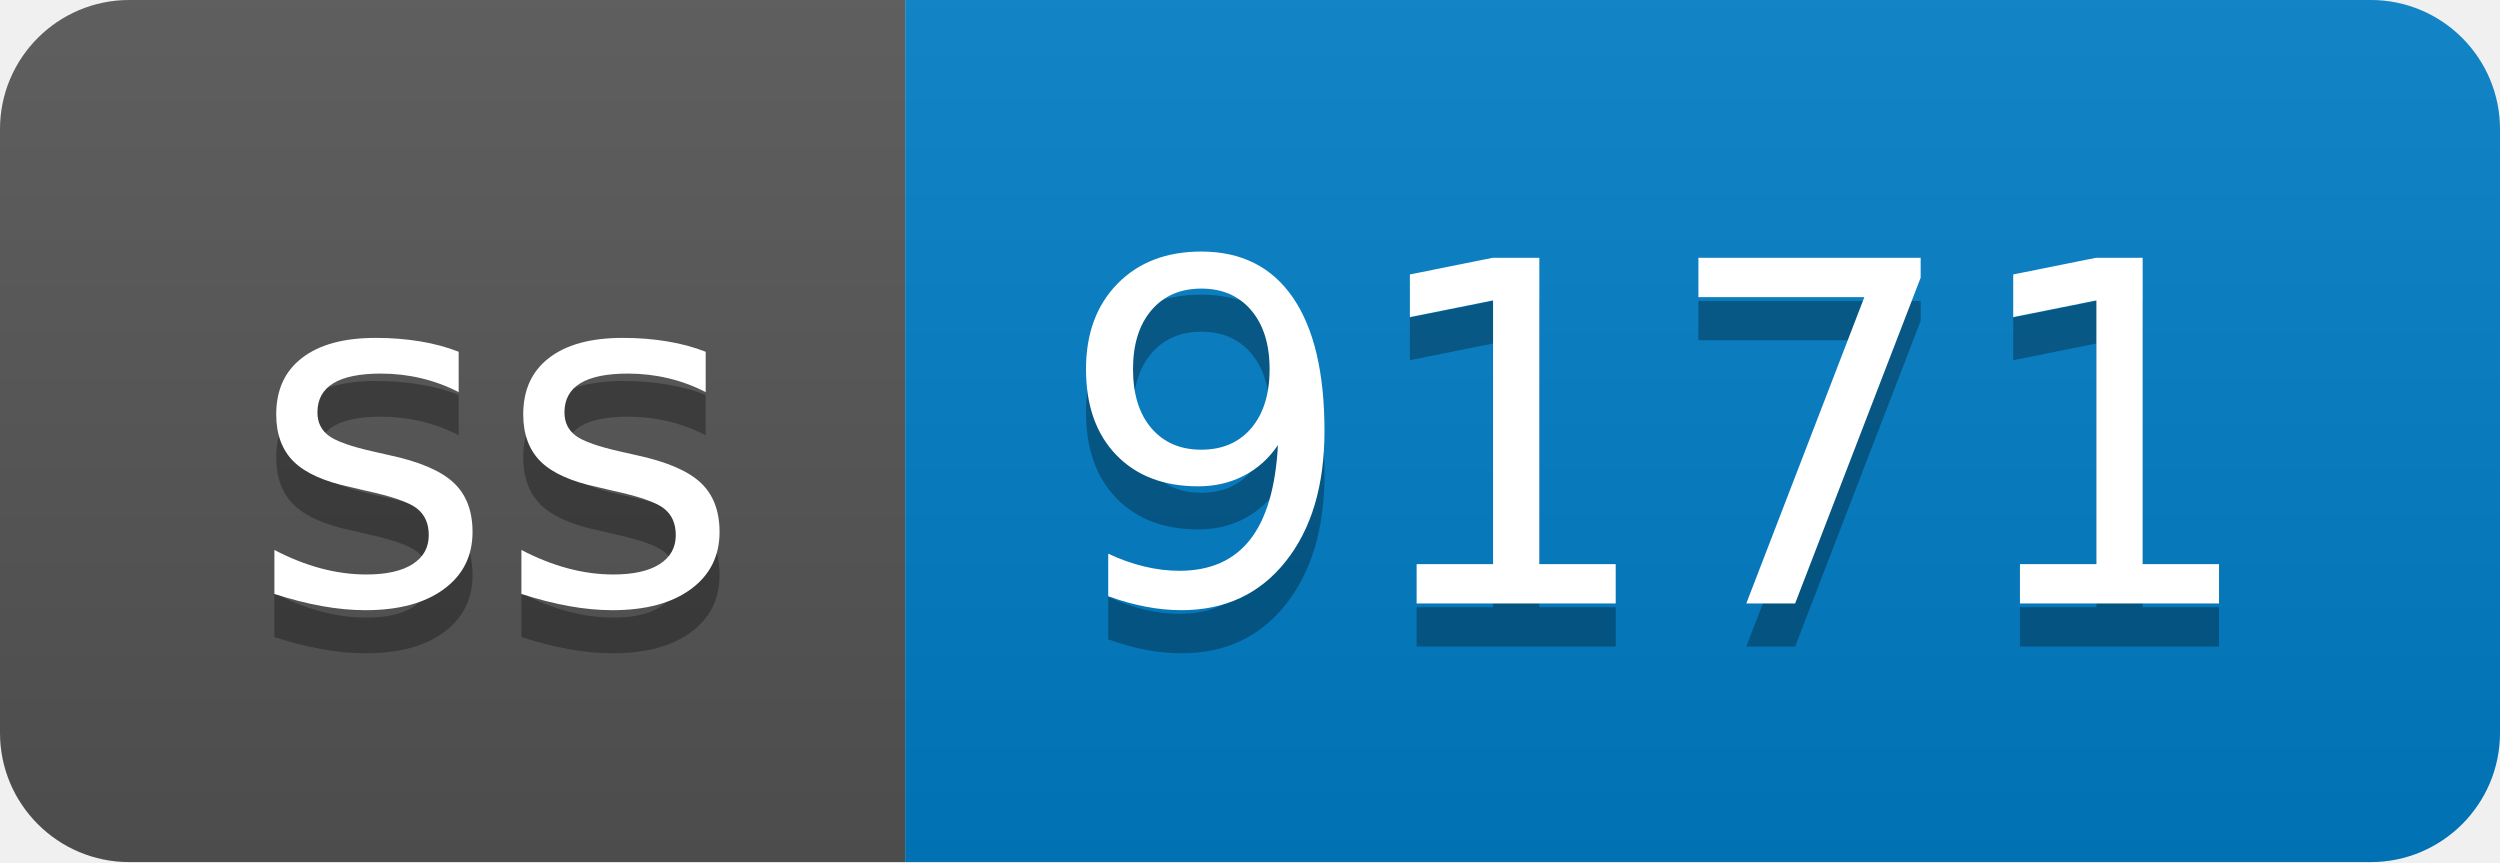
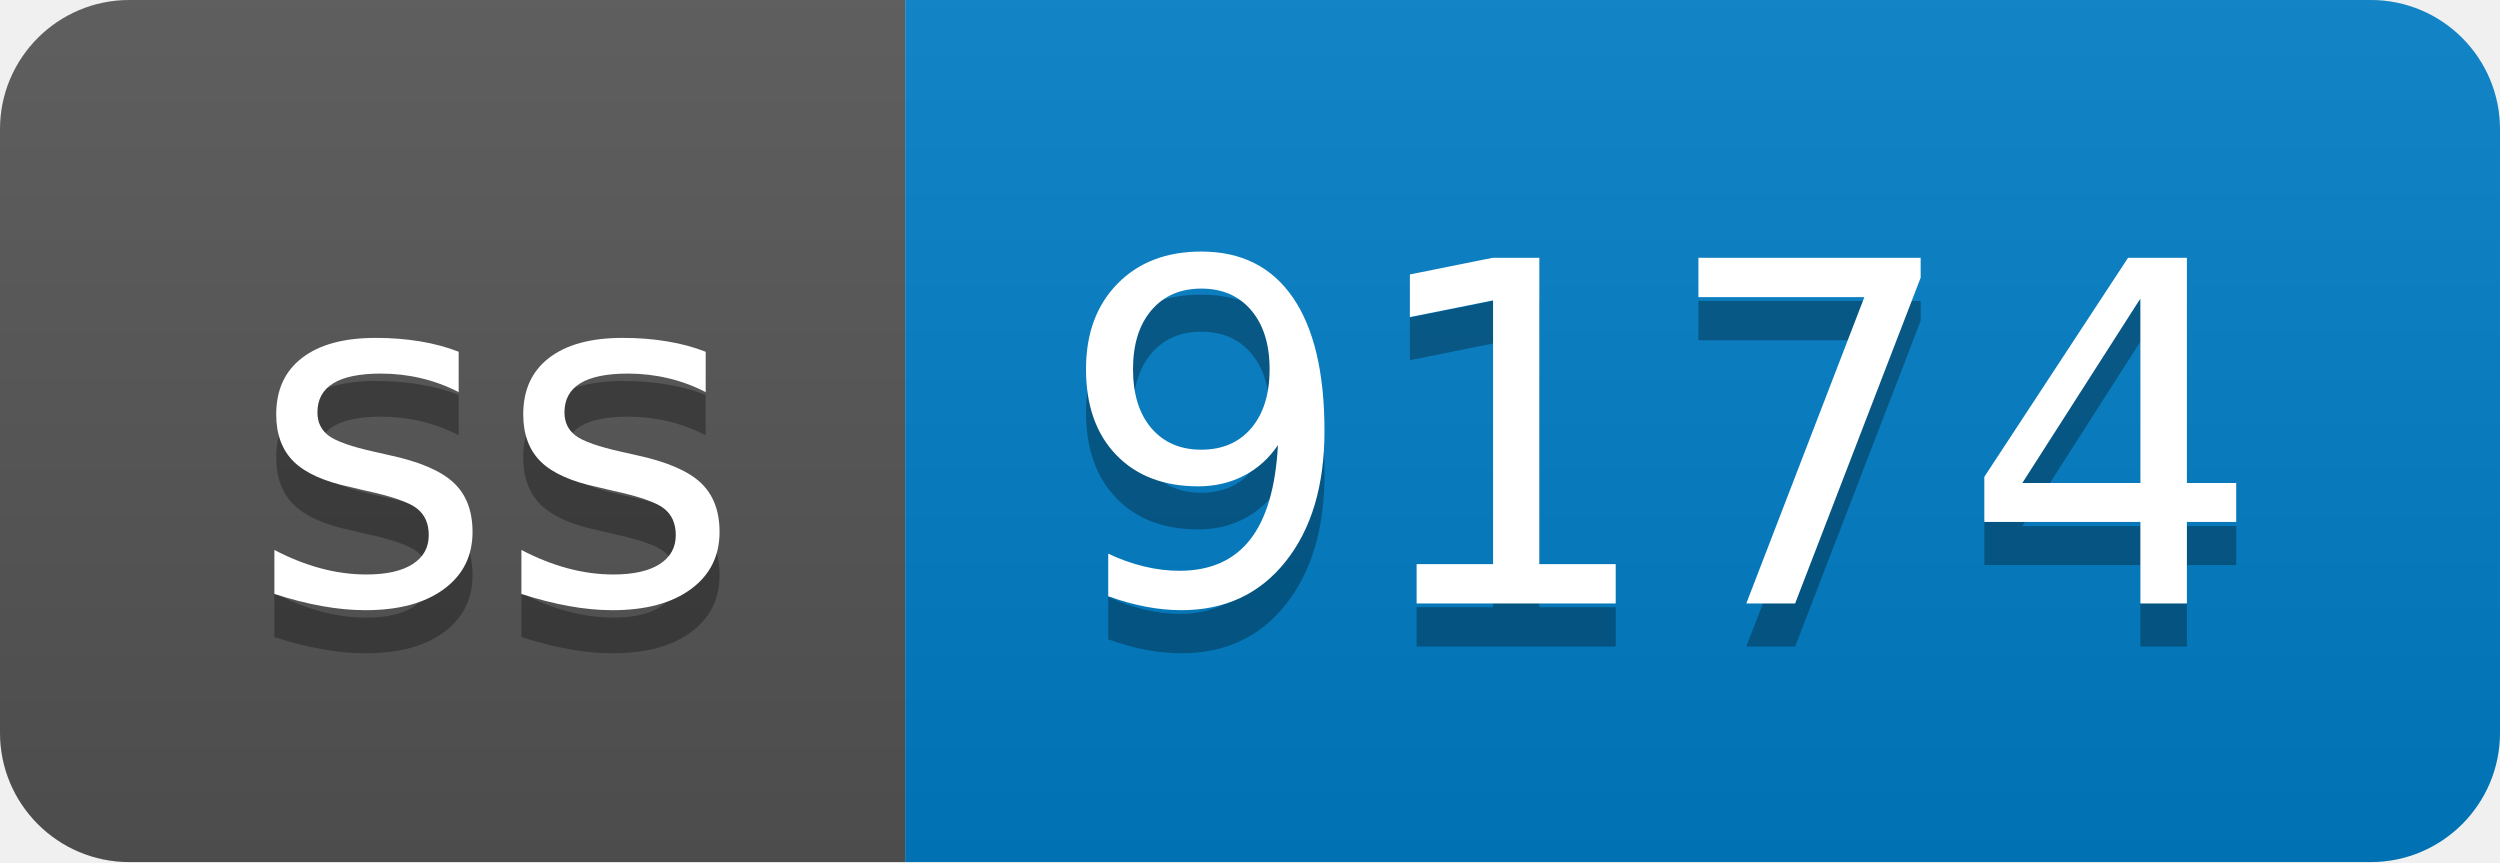
- <svg xmlns="http://www.w3.org/2000/svg" width="58" height="20" role="img" aria-label="ss: 9171">
+ <svg xmlns="http://www.w3.org/2000/svg" width="58" height="20" role="img" aria-label="ss: 9174">
  <linearGradient id="s" x2="0" y2="100%">
    <stop offset="0" stop-color="#bbb" stop-opacity=".1" />
    <stop offset="1" stop-opacity=".1" />
  </linearGradient>
  <clipPath id="r">
    <rect width="58" height="20" rx="3" fill="#fff" />
  </clipPath>
  <g clip-path="url(#r)">
    <rect width="21" height="20" fill="#555" />
    <rect x="21" width="37" height="20" fill="#007ec6" />
    <rect width="58" height="20" fill="url(#s)" />
  </g>
  <g fill="#fff" text-anchor="middle" font-family="Verdana,Geneva,DejaVu Sans,sans-serif" text-rendering="geometricPrecision" font-size="110">
    <text aria-hidden="true" x="115" y="150" fill="#010101" fill-opacity=".3" transform="scale(.1)" textLength="110">ss</text>
    <text x="115" y="140" transform="scale(.1)" fill="#fff" textLength="110">ss</text>
-     <text aria-hidden="true" x="385" y="150" fill="#010101" fill-opacity=".3" transform="scale(.1)" textLength="270">9171</text>
-     <text x="385" y="140" transform="scale(.1)" fill="#fff" textLength="270">9171</text>
+     <text aria-hidden="true" x="385" y="150" fill="#010101" fill-opacity=".3" transform="scale(.1)" textLength="270">9174</text>
+     <text x="385" y="140" transform="scale(.1)" fill="#fff" textLength="270">9174</text>
  </g>
</svg>
